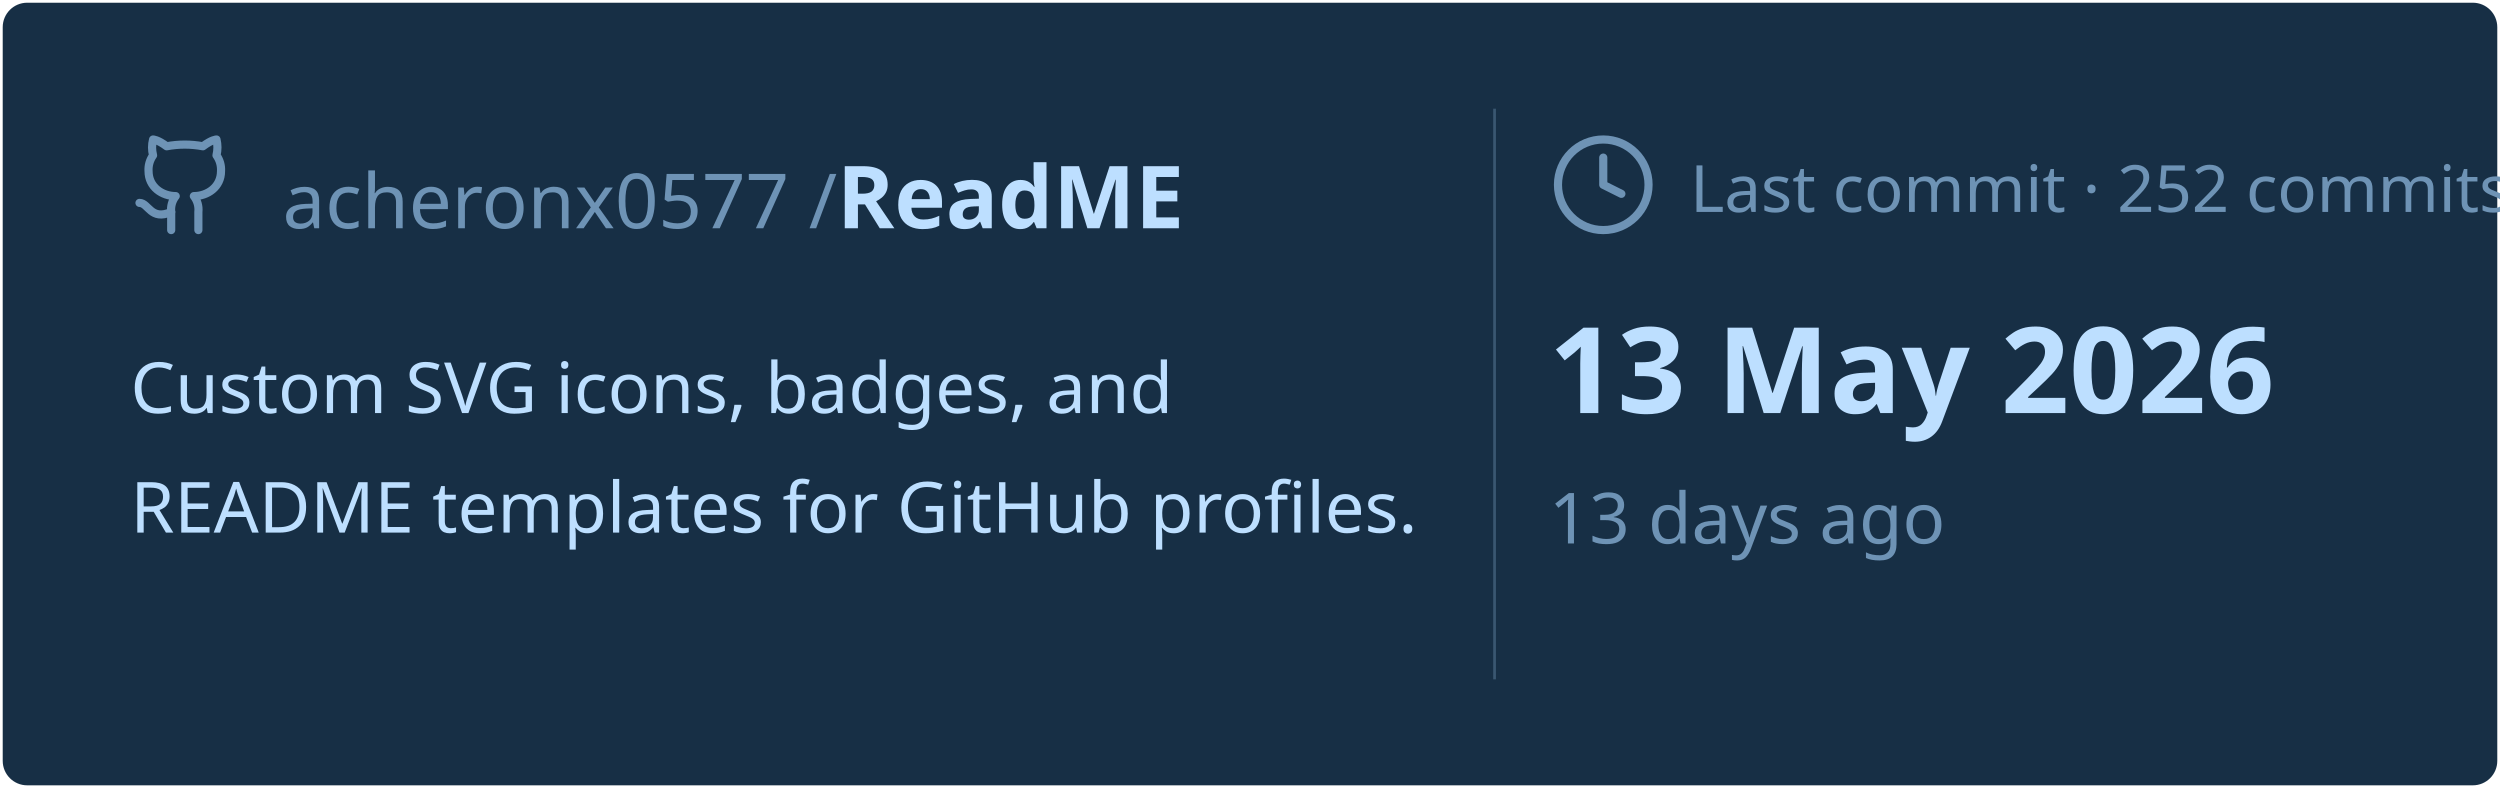
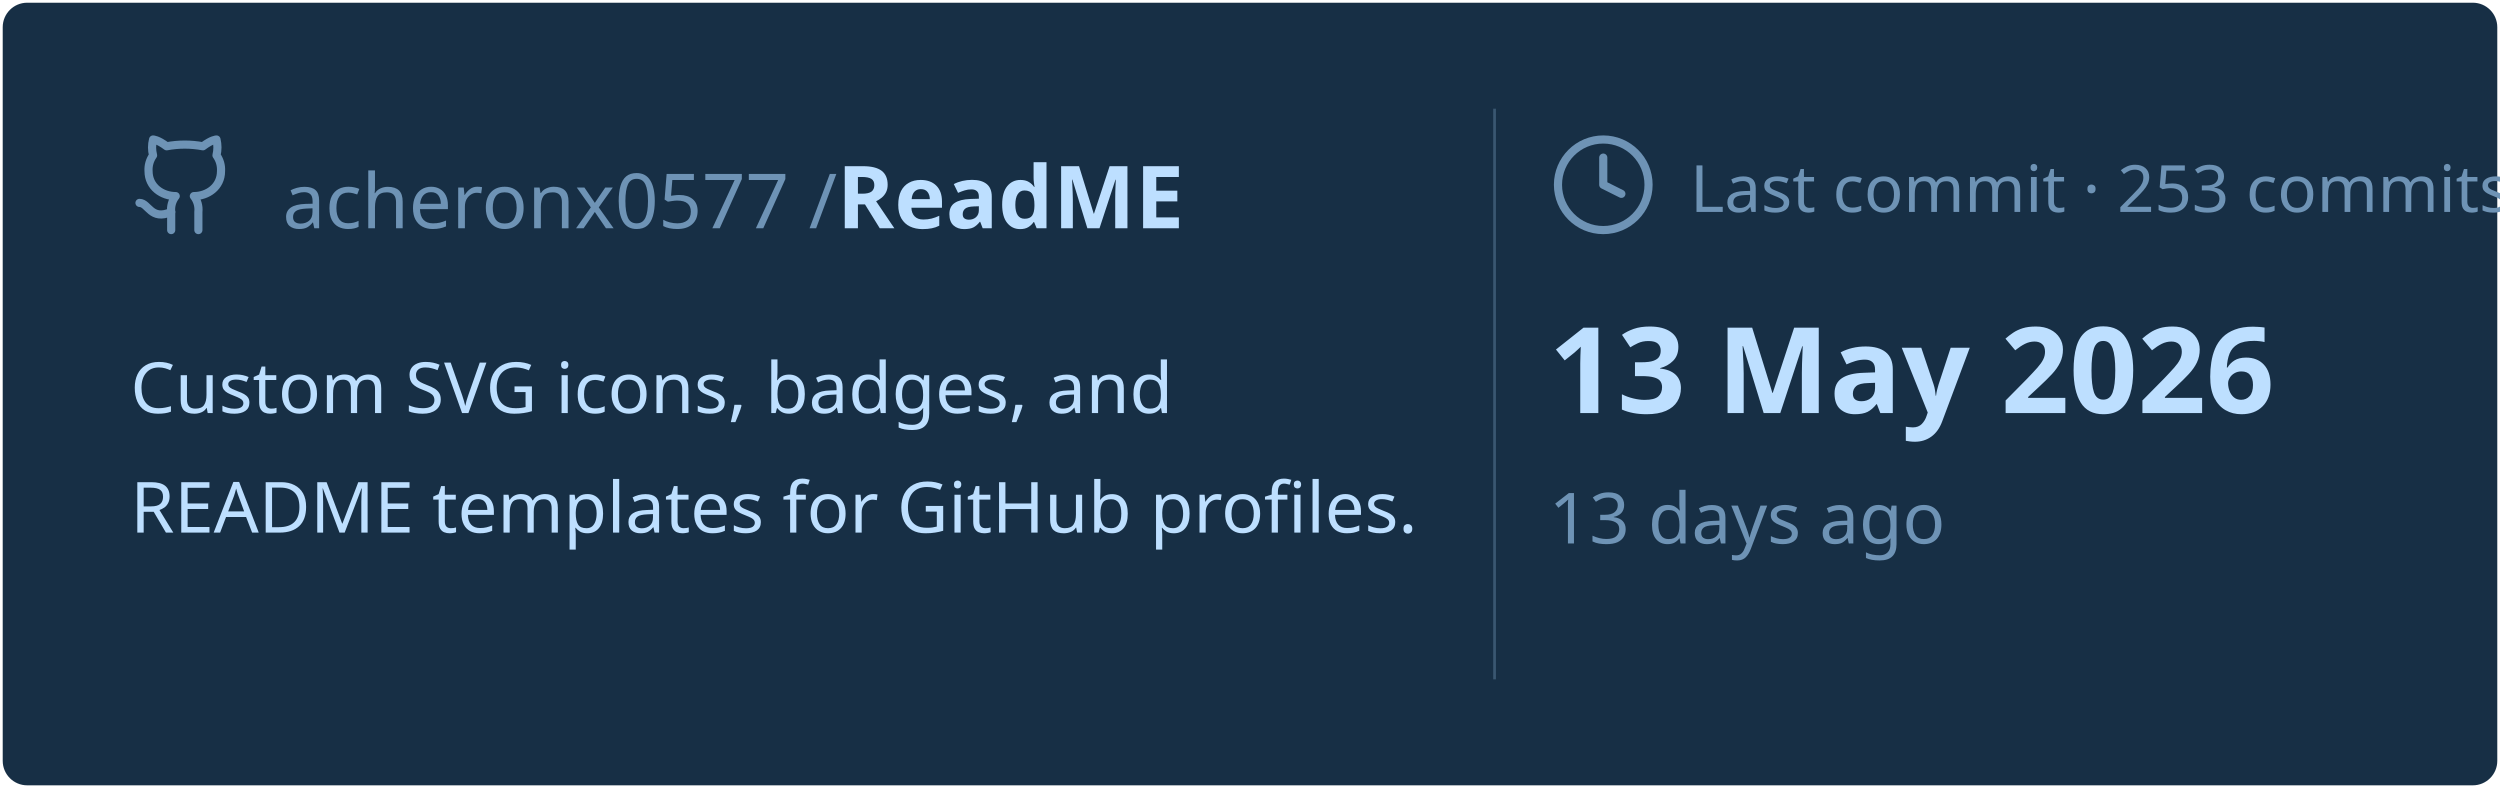
<svg xmlns="http://www.w3.org/2000/svg" viewBox="0 0 460 145" width="460px" height="145px">
  <rect stroke="#000000" stroke-opacity="0" fill="#172F45" rx="4.5" x="0.5" y="0.5" width="459" height="144" />
  <g transform="translate(24, 42)">
    <svg x="0" y="-18" width="20" height="20" viewBox="0 0 24 24" fill="none" stroke="#6E93B5" stroke-width="1.8" stroke-linecap="round" stroke-linejoin="round">
      <path d="M15 22v-4a4.8 4.8 0 0 0-1-3.5c3 0 6-2 6-5.5.08-1.25-.27-2.48-1-3.5.28-1.15.28-2.35 0-3.5 0 0-1 0-3 1.5-2.64-.5-5.36-.5-8 0C6 2 5 2 5 2c-.3 1.15-.3 2.35 0 3.5A5.403 5.403 0 0 0 4 9c0 3.5 3 5.5 6 5.5-.39.49-.68 1.05-.85 1.65-.17.6-.22 1.23-.15 1.85v4" />
      <path d="M9 18c-4.51 2-5-2-7-2" />
    </svg>
    <text x="28" y="0" font-family="&quot;Segoe UI&quot;, Ubuntu, sans-serif" font-size="14" font-weight="400" fill="#6E93B5">acheronx0577 /</text>
    <text x="130" y="0" font-family="&quot;Segoe UI&quot;, Ubuntu, sans-serif" font-size="16" font-weight="700" fill="#BDDFFF">ReadME</text>
  </g>
  <text x="24" y="76" font-family="&quot;Segoe UI&quot;, Ubuntu, sans-serif" font-size="13" font-weight="400" fill="#BDDFFF">Custom SVG icons, badges, and</text>
  <text x="24" y="98" font-family="&quot;Segoe UI&quot;, Ubuntu, sans-serif" font-size="13" font-weight="400" fill="#BDDFFF">README templates for GitHub profiles.</text>
  <line x1="275" y1="20" x2="275" y2="125" stroke="#6E93B5" stroke-width="0.5" stroke-opacity="0.4" />
  <svg x="285" y="24" width="20" height="20" viewBox="0 0 24 24" fill="none" stroke="#6E93B5" stroke-width="1.8" stroke-linecap="round" stroke-linejoin="round">
    <circle cx="12" cy="12" r="10" />
    <polyline points="12 6 12 12 16 14" />
  </svg>
-   <text x="311" y="39" font-family="&quot;Segoe UI&quot;, Ubuntu, sans-serif" font-size="12" font-weight="400" fill="#6E93B5">Last commit · 252 commits</text>
+   <text x="311" y="39" font-family="&quot;Segoe UI&quot;, Ubuntu, sans-serif" font-size="12" font-weight="400" fill="#6E93B5">Last commit · 253 commits</text>
  <text x="285" y="76" font-family="&quot;Segoe UI&quot;, Ubuntu, sans-serif" font-size="22" font-weight="700" fill="#BDDFFF">13 May 2026</text>
  <text x="285" y="100" font-family="&quot;Segoe UI&quot;, Ubuntu, sans-serif" font-size="13" font-weight="400" fill="#6E93B5">13 days ago</text>
</svg>
